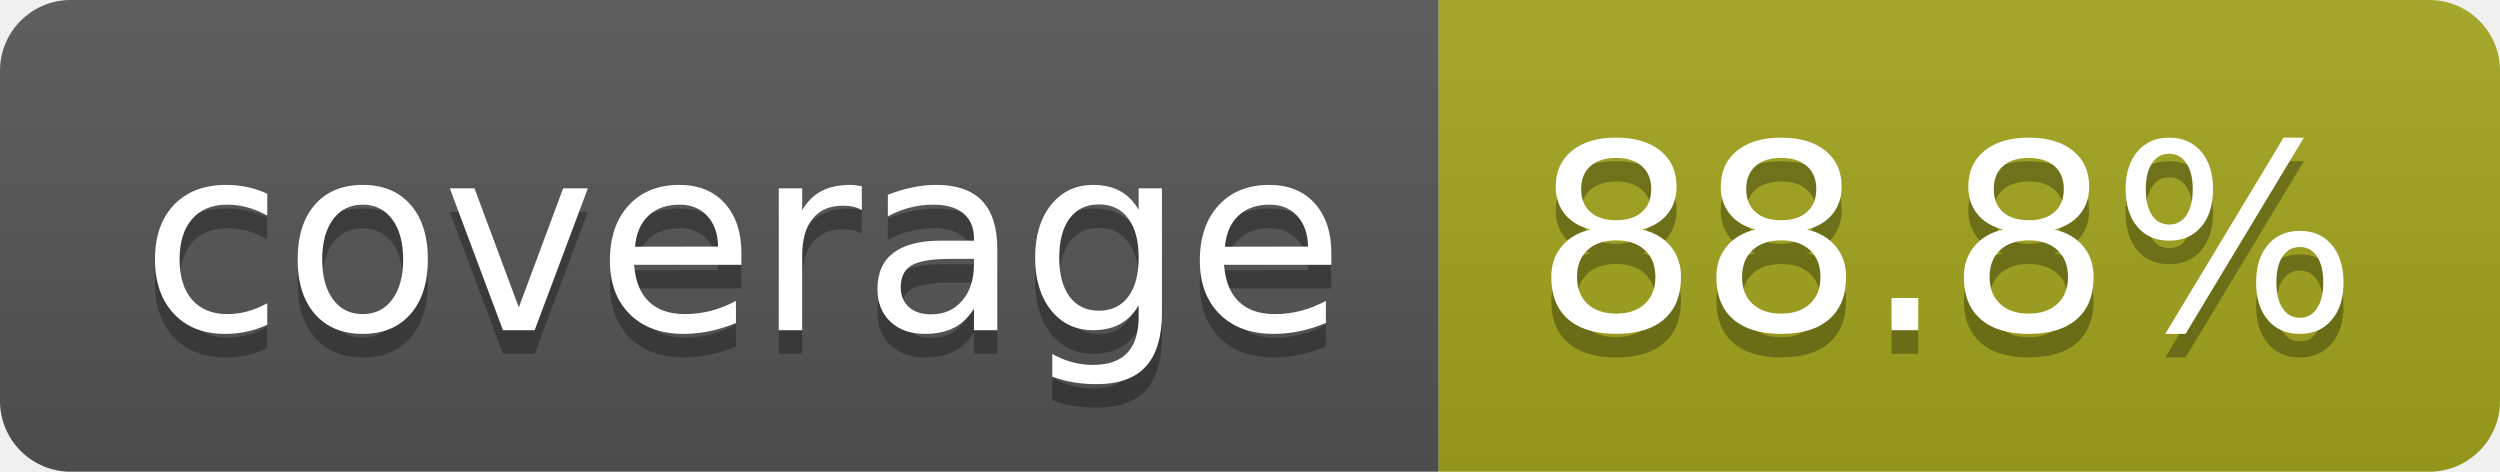
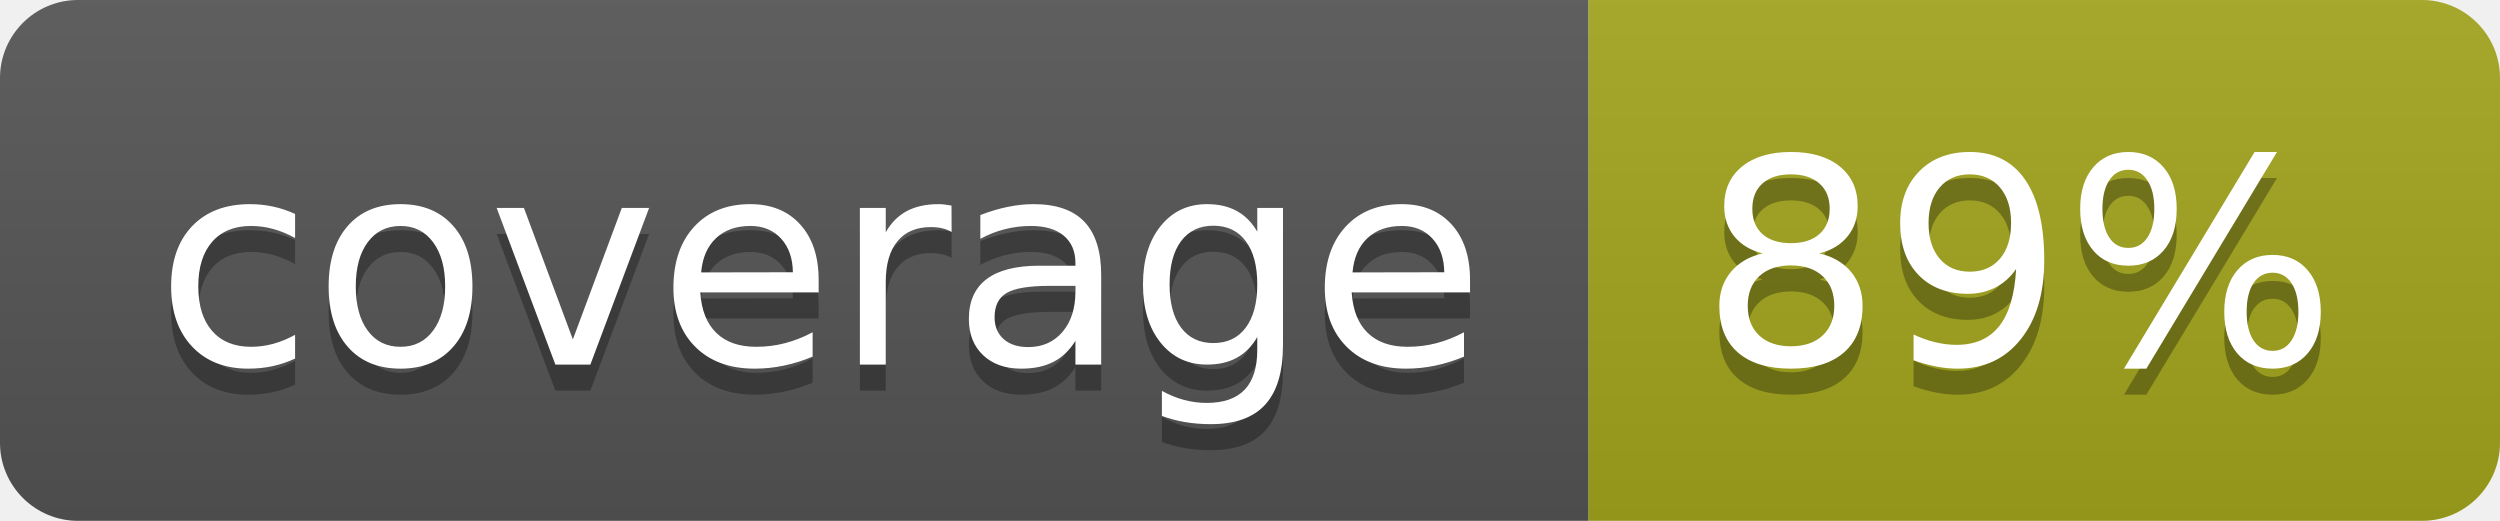
- <svg xmlns="http://www.w3.org/2000/svg" width="106" height="20" role="img" aria-label="coverage: 88.8%">
+ <svg xmlns="http://www.w3.org/2000/svg" width="96" height="20" role="img" aria-label="coverage: 89%">
  <linearGradient id="s" x2="0" y2="100%">
    <stop offset="0" stop-color="#bbb" stop-opacity=".1" />
    <stop offset="1" stop-opacity=".1" />
  </linearGradient>
  <clipPath id="r">
-     <rect width="106" height="20" rx="3" fill="#fff" />
+     <rect width="96" height="20" rx="3" fill="#fff" />
  </clipPath>
  <g clip-path="url(#r)">
    <rect width="61" height="20" fill="#555" />
-     <rect x="61" width="45" height="20" fill="#a4a61d" />
-     <rect width="106" height="20" fill="url(#s)" />
+     <rect x="61" width="35" height="20" fill="#a4a61d" />
+     <rect width="96" height="20" fill="url(#s)" />
  </g>
  <g fill="#fff" text-anchor="middle" font-family="Verdana,Geneva,DejaVu Sans,sans-serif" text-rendering="geometricPrecision" font-size="110">
    <text aria-hidden="true" x="315" y="150" fill="#010101" fill-opacity=".3" transform="scale(.1)" textLength="510">coverage</text>
    <text x="315" y="140" transform="scale(.1)" fill="#fff" textLength="510">coverage</text>
-     <text aria-hidden="true" x="825" y="150" fill="#010101" fill-opacity=".3" transform="scale(.1)" textLength="350">88.8%</text>
-     <text x="825" y="140" transform="scale(.1)" fill="#fff" textLength="350">88.8%</text>
+     <text aria-hidden="true" x="775" y="150" fill="#010101" fill-opacity=".3" transform="scale(.1)" textLength="245">89%</text>
+     <text x="775" y="140" transform="scale(.1)" fill="#fff" textLength="245">89%</text>
  </g>
</svg>
